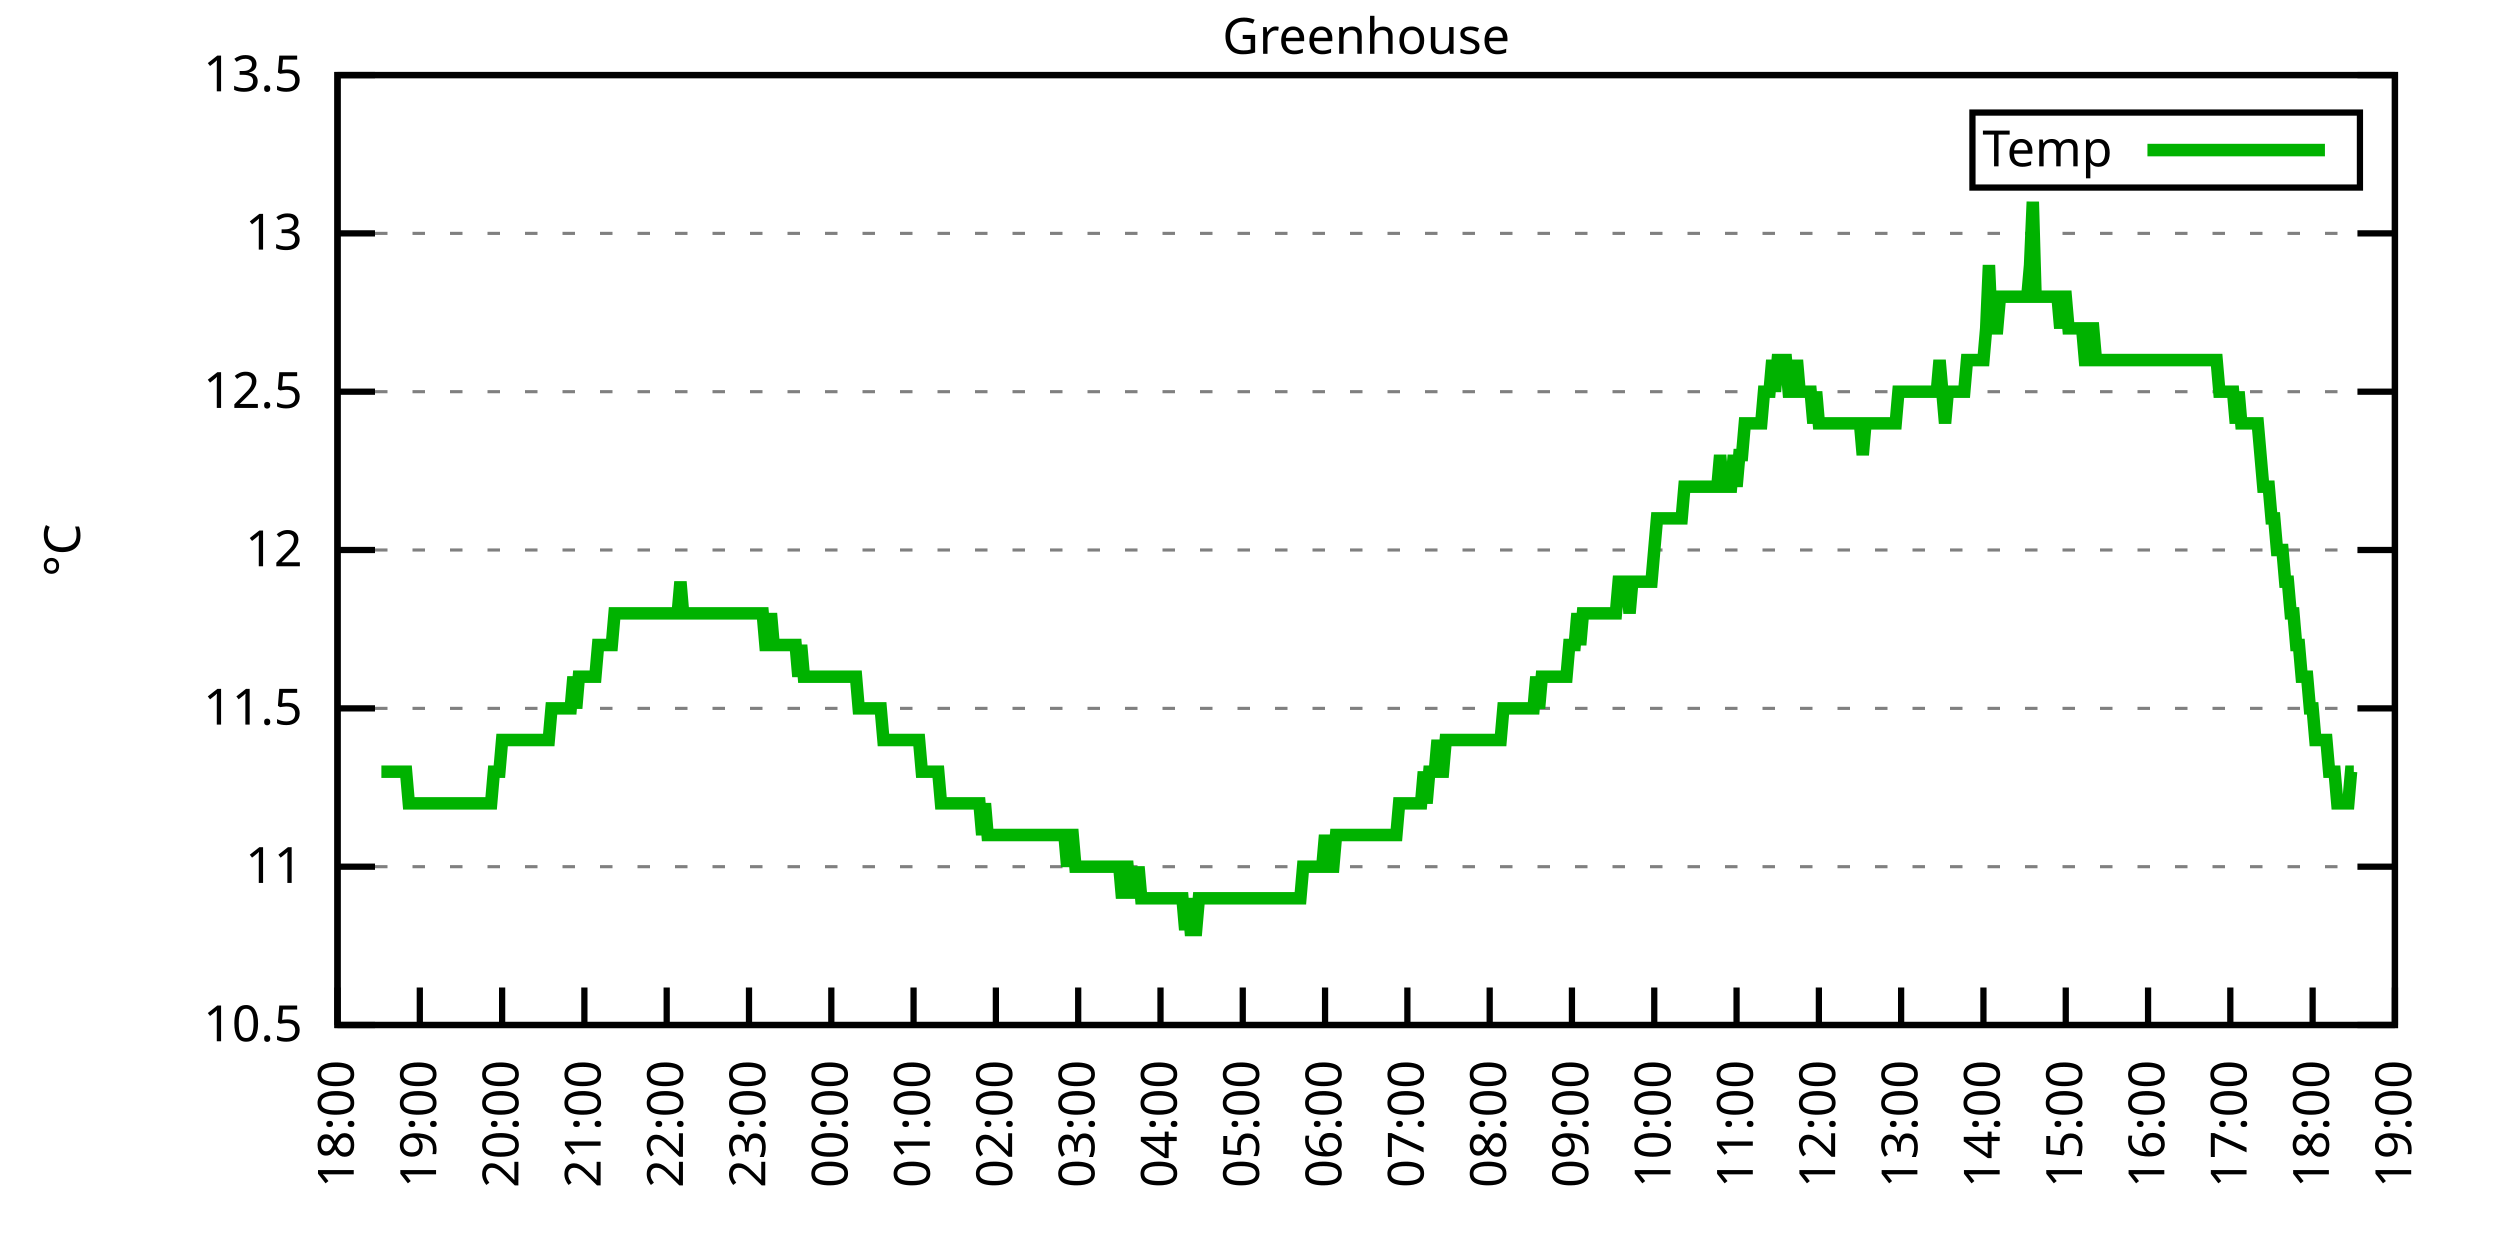
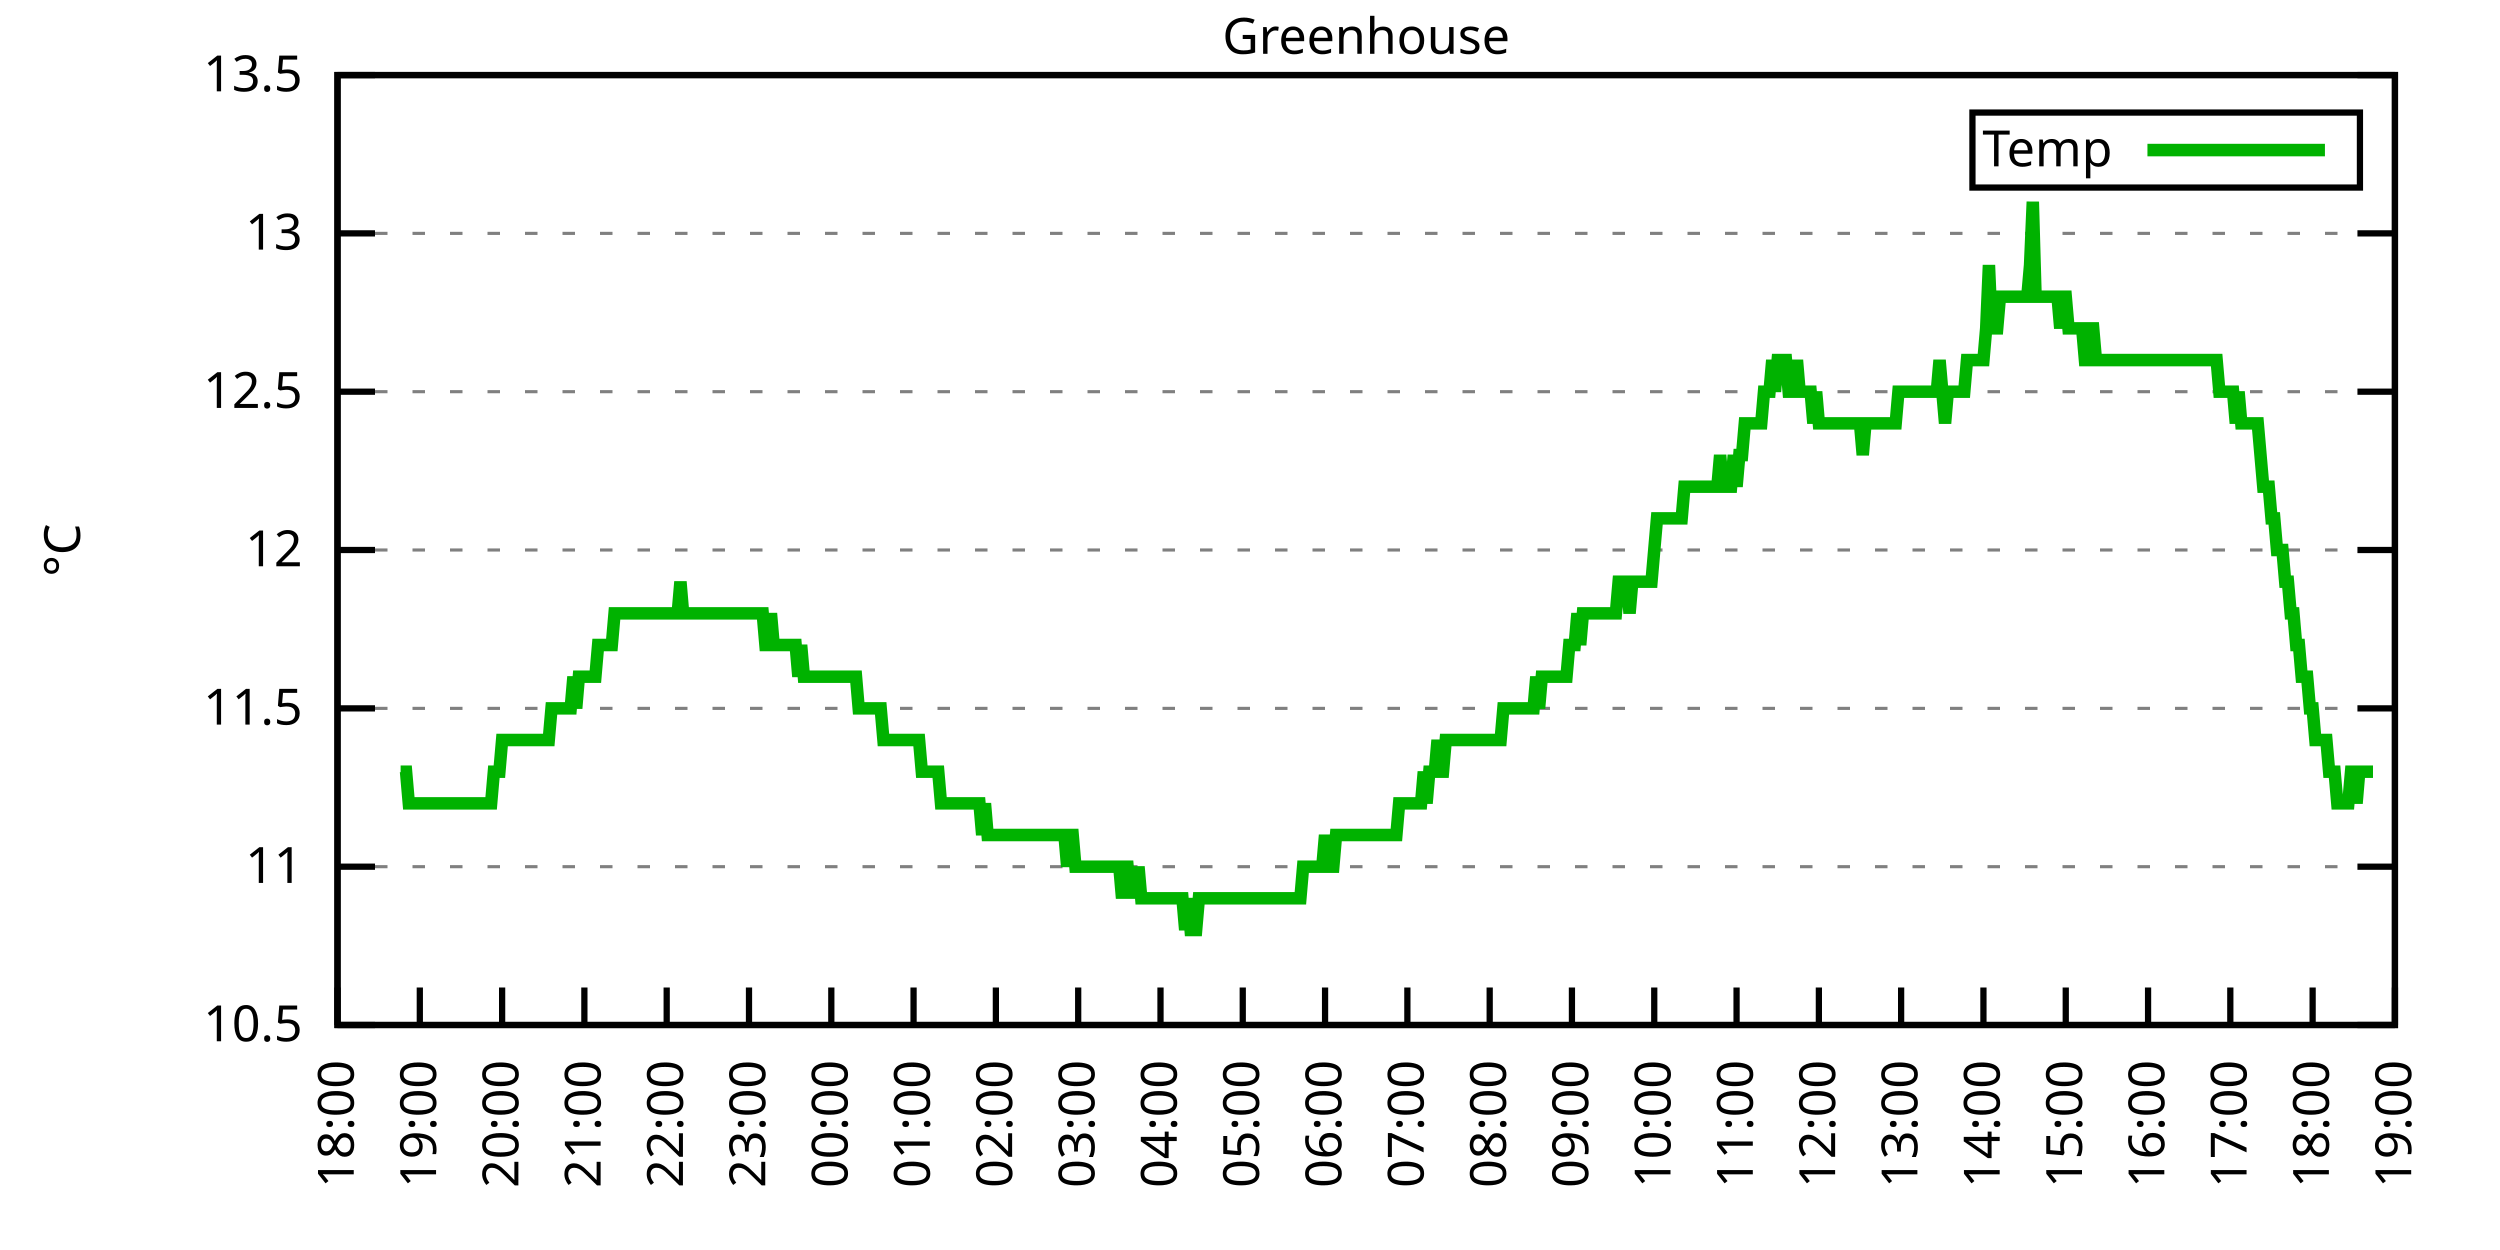
<svg xmlns="http://www.w3.org/2000/svg" xmlns:xlink="http://www.w3.org/1999/xlink" width="400" height="200" viewBox="0 0 400 200">
  <g id="gnuplot_canvas">
    <rect x="0" y="0" width="400" height="200" fill="none" />
    <defs>
      <circle id="gpDot" r="0.5" stroke-width="0.5" stroke="currentColor" />
      <path id="gpPt0" stroke-width="0.333" stroke="currentColor" d="M-1,0 h2 M0,-1 v2" />
      <path id="gpPt1" stroke-width="0.333" stroke="currentColor" d="M-1,-1 L1,1 M1,-1 L-1,1" />
      <path id="gpPt2" stroke-width="0.333" stroke="currentColor" d="M-1,0 L1,0 M0,-1 L0,1 M-1,-1 L1,1 M-1,1 L1,-1" />
      <rect id="gpPt3" stroke-width="0.333" stroke="currentColor" x="-1" y="-1" width="2" height="2" />
      <rect id="gpPt4" stroke-width="0.333" stroke="currentColor" fill="currentColor" x="-1" y="-1" width="2" height="2" />
      <circle id="gpPt5" stroke-width="0.333" stroke="currentColor" cx="0" cy="0" r="1" />
      <use xlink:href="#gpPt5" id="gpPt6" fill="currentColor" stroke="none" />
      <path id="gpPt7" stroke-width="0.333" stroke="currentColor" d="M0,-1.33 L-1.33,0.67 L1.33,0.67 z" />
      <use xlink:href="#gpPt7" id="gpPt8" fill="currentColor" stroke="none" />
      <use xlink:href="#gpPt7" id="gpPt9" stroke="currentColor" transform="rotate(180)" />
      <use xlink:href="#gpPt9" id="gpPt10" fill="currentColor" stroke="none" />
      <use xlink:href="#gpPt3" id="gpPt11" stroke="currentColor" transform="rotate(45)" />
      <use xlink:href="#gpPt11" id="gpPt12" fill="currentColor" stroke="none" />
      <path id="gpPt13" stroke-width="0.333" stroke="currentColor" d="M0,1.330 L1.265,0.411 L0.782,-1.067 L-0.782,-1.076 L-1.265,0.411 z" />
      <use xlink:href="#gpPt13" id="gpPt14" fill="currentColor" stroke="none" />
      <filter id="textbox" filterUnits="objectBoundingBox" x="0" y="0" height="1" width="1">
        <feFlood flood-color="white" flood-opacity="1" result="bgnd" />
        <feComposite in="SourceGraphic" in2="bgnd" operator="atop" />
      </filter>
      <filter id="greybox" filterUnits="objectBoundingBox" x="0" y="0" height="1" width="1">
        <feFlood flood-color="lightgrey" flood-opacity="1" result="grey" />
        <feComposite in="SourceGraphic" in2="grey" operator="atop" />
      </filter>
    </defs>
    <g fill="none" color="white" stroke="currentColor" stroke-width="1.00" stroke-linecap="butt" stroke-linejoin="miter">
</g>
    <g fill="none" color="black" stroke="currentColor" stroke-width="1.00" stroke-linecap="butt" stroke-linejoin="miter">
      <g stroke="none" shape-rendering="crispEdges">
        <polygon fill="rgb(255, 255, 255)" points="54.00,164.00 383.18,164.00 383.18,12.02 54.00,12.02 " />
      </g>
    </g>
    <g fill="none" color="black" stroke="currentColor" stroke-width="1.00" stroke-linecap="butt" stroke-linejoin="miter">
</g>
    <g fill="none" color="black" stroke="black" stroke-width="0.50" stroke-linecap="butt" stroke-linejoin="miter">
</g>
    <g fill="none" color="gray" stroke="currentColor" stroke-width="0.50" stroke-linecap="butt" stroke-linejoin="miter">
      <path stroke="gray" stroke-dasharray="2,4" class="gridline" d="M54.00,164.00 L383.19,164.00  " />
    </g>
    <g fill="none" color="gray" stroke="gray" stroke-width="1.00" stroke-linecap="butt" stroke-linejoin="miter">
</g>
    <g fill="none" color="black" stroke="currentColor" stroke-width="1.00" stroke-linecap="butt" stroke-linejoin="miter">
      <path stroke="black" d="M54.00,164.00 L60.00,164.00 M383.19,164.00 L377.19,164.00  " />
      <g transform="translate(48.40,166.60)" stroke="none" fill="black" font-family="Sans" font-size="8.00" text-anchor="end">
        <text>
          <tspan font-family="Sans"> 10.5</tspan>
        </text>
      </g>
    </g>
    <g fill="none" color="black" stroke="currentColor" stroke-width="1.00" stroke-linecap="butt" stroke-linejoin="miter">
</g>
    <g fill="none" color="black" stroke="black" stroke-width="0.50" stroke-linecap="butt" stroke-linejoin="miter">
</g>
    <g fill="none" color="gray" stroke="currentColor" stroke-width="0.50" stroke-linecap="butt" stroke-linejoin="miter">
      <path stroke="gray" stroke-dasharray="2,4" class="gridline" d="M54.00,138.67 L383.19,138.67  " />
    </g>
    <g fill="none" color="gray" stroke="gray" stroke-width="1.00" stroke-linecap="butt" stroke-linejoin="miter">
</g>
    <g fill="none" color="black" stroke="currentColor" stroke-width="1.00" stroke-linecap="butt" stroke-linejoin="miter">
      <path stroke="black" d="M54.00,138.67 L60.00,138.67 M383.19,138.67 L377.19,138.67  " />
      <g transform="translate(48.40,141.27)" stroke="none" fill="black" font-family="Sans" font-size="8.00" text-anchor="end">
        <text>
          <tspan font-family="Sans"> 11</tspan>
        </text>
      </g>
    </g>
    <g fill="none" color="black" stroke="currentColor" stroke-width="1.00" stroke-linecap="butt" stroke-linejoin="miter">
</g>
    <g fill="none" color="black" stroke="black" stroke-width="0.50" stroke-linecap="butt" stroke-linejoin="miter">
</g>
    <g fill="none" color="gray" stroke="currentColor" stroke-width="0.50" stroke-linecap="butt" stroke-linejoin="miter">
      <path stroke="gray" stroke-dasharray="2,4" class="gridline" d="M54.00,113.34 L383.19,113.34  " />
    </g>
    <g fill="none" color="gray" stroke="gray" stroke-width="1.00" stroke-linecap="butt" stroke-linejoin="miter">
</g>
    <g fill="none" color="black" stroke="currentColor" stroke-width="1.00" stroke-linecap="butt" stroke-linejoin="miter">
      <path stroke="black" d="M54.00,113.34 L60.00,113.34 M383.19,113.34 L377.19,113.34  " />
      <g transform="translate(48.40,115.94)" stroke="none" fill="black" font-family="Sans" font-size="8.00" text-anchor="end">
        <text>
          <tspan font-family="Sans"> 11.5</tspan>
        </text>
      </g>
    </g>
    <g fill="none" color="black" stroke="currentColor" stroke-width="1.00" stroke-linecap="butt" stroke-linejoin="miter">
</g>
    <g fill="none" color="black" stroke="black" stroke-width="0.50" stroke-linecap="butt" stroke-linejoin="miter">
</g>
    <g fill="none" color="gray" stroke="currentColor" stroke-width="0.50" stroke-linecap="butt" stroke-linejoin="miter">
      <path stroke="gray" stroke-dasharray="2,4" class="gridline" d="M54.00,88.00 L383.19,88.00  " />
    </g>
    <g fill="none" color="gray" stroke="gray" stroke-width="1.00" stroke-linecap="butt" stroke-linejoin="miter">
</g>
    <g fill="none" color="black" stroke="currentColor" stroke-width="1.00" stroke-linecap="butt" stroke-linejoin="miter">
      <path stroke="black" d="M54.00,88.00 L60.00,88.00 M383.19,88.00 L377.19,88.00  " />
      <g transform="translate(48.40,90.60)" stroke="none" fill="black" font-family="Sans" font-size="8.00" text-anchor="end">
        <text>
          <tspan font-family="Sans"> 12</tspan>
        </text>
      </g>
    </g>
    <g fill="none" color="black" stroke="currentColor" stroke-width="1.00" stroke-linecap="butt" stroke-linejoin="miter">
</g>
    <g fill="none" color="black" stroke="black" stroke-width="0.50" stroke-linecap="butt" stroke-linejoin="miter">
</g>
    <g fill="none" color="gray" stroke="currentColor" stroke-width="0.50" stroke-linecap="butt" stroke-linejoin="miter">
      <path stroke="gray" stroke-dasharray="2,4" class="gridline" d="M54.00,62.67 L383.19,62.67  " />
    </g>
    <g fill="none" color="gray" stroke="gray" stroke-width="1.00" stroke-linecap="butt" stroke-linejoin="miter">
</g>
    <g fill="none" color="black" stroke="currentColor" stroke-width="1.00" stroke-linecap="butt" stroke-linejoin="miter">
      <path stroke="black" d="M54.00,62.67 L60.00,62.67 M383.19,62.67 L377.19,62.67  " />
      <g transform="translate(48.40,65.27)" stroke="none" fill="black" font-family="Sans" font-size="8.00" text-anchor="end">
        <text>
          <tspan font-family="Sans"> 12.5</tspan>
        </text>
      </g>
    </g>
    <g fill="none" color="black" stroke="currentColor" stroke-width="1.00" stroke-linecap="butt" stroke-linejoin="miter">
</g>
    <g fill="none" color="black" stroke="black" stroke-width="0.50" stroke-linecap="butt" stroke-linejoin="miter">
</g>
    <g fill="none" color="gray" stroke="currentColor" stroke-width="0.50" stroke-linecap="butt" stroke-linejoin="miter">
      <path stroke="gray" stroke-dasharray="2,4" class="gridline" d="M54.00,37.34 L383.19,37.34  " />
    </g>
    <g fill="none" color="gray" stroke="gray" stroke-width="1.00" stroke-linecap="butt" stroke-linejoin="miter">
</g>
    <g fill="none" color="black" stroke="currentColor" stroke-width="1.00" stroke-linecap="butt" stroke-linejoin="miter">
      <path stroke="black" d="M54.00,37.34 L60.00,37.34 M383.19,37.34 L377.19,37.34  " />
      <g transform="translate(48.40,39.94)" stroke="none" fill="black" font-family="Sans" font-size="8.00" text-anchor="end">
        <text>
          <tspan font-family="Sans"> 13</tspan>
        </text>
      </g>
    </g>
    <g fill="none" color="black" stroke="currentColor" stroke-width="1.00" stroke-linecap="butt" stroke-linejoin="miter">
</g>
    <g fill="none" color="black" stroke="black" stroke-width="0.50" stroke-linecap="butt" stroke-linejoin="miter">
</g>
    <g fill="none" color="gray" stroke="currentColor" stroke-width="0.50" stroke-linecap="butt" stroke-linejoin="miter">
      <path stroke="gray" stroke-dasharray="2,4" class="gridline" d="M54.00,12.01 L383.19,12.01  " />
    </g>
    <g fill="none" color="gray" stroke="gray" stroke-width="1.00" stroke-linecap="butt" stroke-linejoin="miter">
</g>
    <g fill="none" color="black" stroke="currentColor" stroke-width="1.00" stroke-linecap="butt" stroke-linejoin="miter">
      <path stroke="black" d="M54.00,12.01 L60.00,12.01 M383.19,12.01 L377.19,12.01  " />
      <g transform="translate(48.40,14.61)" stroke="none" fill="black" font-family="Sans" font-size="8.00" text-anchor="end">
        <text>
          <tspan font-family="Sans"> 13.5</tspan>
        </text>
      </g>
    </g>
    <g fill="none" color="black" stroke="currentColor" stroke-width="1.00" stroke-linecap="butt" stroke-linejoin="miter">
      <path stroke="black" d="M54.00,164.00 L54.00,158.00  " />
      <g transform="translate(56.60,169.60) rotate(270.00)" stroke="none" fill="black" font-family="Sans" font-size="8.00" text-anchor="end">
        <text>
          <tspan font-family="Sans">18:00</tspan>
        </text>
      </g>
    </g>
    <g fill="none" color="black" stroke="currentColor" stroke-width="1.00" stroke-linecap="butt" stroke-linejoin="miter">
      <path stroke="black" d="M67.17,164.00 L67.17,158.00  " />
      <g transform="translate(69.77,169.60) rotate(270.00)" stroke="none" fill="black" font-family="Sans" font-size="8.00" text-anchor="end">
        <text>
          <tspan font-family="Sans">19:00</tspan>
        </text>
      </g>
    </g>
    <g fill="none" color="black" stroke="currentColor" stroke-width="1.00" stroke-linecap="butt" stroke-linejoin="miter">
      <path stroke="black" d="M80.34,164.00 L80.34,158.00  " />
      <g transform="translate(82.94,169.60) rotate(270.00)" stroke="none" fill="black" font-family="Sans" font-size="8.00" text-anchor="end">
        <text>
          <tspan font-family="Sans">20:00</tspan>
        </text>
      </g>
    </g>
    <g fill="none" color="black" stroke="currentColor" stroke-width="1.00" stroke-linecap="butt" stroke-linejoin="miter">
      <path stroke="black" d="M93.50,164.00 L93.50,158.00  " />
      <g transform="translate(96.10,169.60) rotate(270.00)" stroke="none" fill="black" font-family="Sans" font-size="8.00" text-anchor="end">
        <text>
          <tspan font-family="Sans">21:00</tspan>
        </text>
      </g>
    </g>
    <g fill="none" color="black" stroke="currentColor" stroke-width="1.00" stroke-linecap="butt" stroke-linejoin="miter">
      <path stroke="black" d="M106.67,164.00 L106.67,158.00  " />
      <g transform="translate(109.27,169.60) rotate(270.00)" stroke="none" fill="black" font-family="Sans" font-size="8.00" text-anchor="end">
        <text>
          <tspan font-family="Sans">22:00</tspan>
        </text>
      </g>
    </g>
    <g fill="none" color="black" stroke="currentColor" stroke-width="1.00" stroke-linecap="butt" stroke-linejoin="miter">
      <path stroke="black" d="M119.84,164.00 L119.84,158.00  " />
      <g transform="translate(122.44,169.60) rotate(270.00)" stroke="none" fill="black" font-family="Sans" font-size="8.00" text-anchor="end">
        <text>
          <tspan font-family="Sans">23:00</tspan>
        </text>
      </g>
    </g>
    <g fill="none" color="black" stroke="currentColor" stroke-width="1.00" stroke-linecap="butt" stroke-linejoin="miter">
      <path stroke="black" d="M133.01,164.00 L133.01,158.00  " />
      <g transform="translate(135.61,169.60) rotate(270.00)" stroke="none" fill="black" font-family="Sans" font-size="8.00" text-anchor="end">
        <text>
          <tspan font-family="Sans">00:00</tspan>
        </text>
      </g>
    </g>
    <g fill="none" color="black" stroke="currentColor" stroke-width="1.00" stroke-linecap="butt" stroke-linejoin="miter">
      <path stroke="black" d="M146.17,164.00 L146.17,158.00  " />
      <g transform="translate(148.77,169.60) rotate(270.00)" stroke="none" fill="black" font-family="Sans" font-size="8.00" text-anchor="end">
        <text>
          <tspan font-family="Sans">01:00</tspan>
        </text>
      </g>
    </g>
    <g fill="none" color="black" stroke="currentColor" stroke-width="1.00" stroke-linecap="butt" stroke-linejoin="miter">
      <path stroke="black" d="M159.34,164.00 L159.34,158.00  " />
      <g transform="translate(161.94,169.60) rotate(270.00)" stroke="none" fill="black" font-family="Sans" font-size="8.00" text-anchor="end">
        <text>
          <tspan font-family="Sans">02:00</tspan>
        </text>
      </g>
    </g>
    <g fill="none" color="black" stroke="currentColor" stroke-width="1.00" stroke-linecap="butt" stroke-linejoin="miter">
      <path stroke="black" d="M172.51,164.00 L172.51,158.00  " />
      <g transform="translate(175.11,169.60) rotate(270.00)" stroke="none" fill="black" font-family="Sans" font-size="8.00" text-anchor="end">
        <text>
          <tspan font-family="Sans">03:00</tspan>
        </text>
      </g>
    </g>
    <g fill="none" color="black" stroke="currentColor" stroke-width="1.00" stroke-linecap="butt" stroke-linejoin="miter">
      <path stroke="black" d="M185.68,164.00 L185.68,158.00  " />
      <g transform="translate(188.28,169.60) rotate(270.00)" stroke="none" fill="black" font-family="Sans" font-size="8.00" text-anchor="end">
        <text>
          <tspan font-family="Sans">04:00</tspan>
        </text>
      </g>
    </g>
    <g fill="none" color="black" stroke="currentColor" stroke-width="1.00" stroke-linecap="butt" stroke-linejoin="miter">
      <path stroke="black" d="M198.84,164.00 L198.84,158.00  " />
      <g transform="translate(201.44,169.60) rotate(270.00)" stroke="none" fill="black" font-family="Sans" font-size="8.00" text-anchor="end">
        <text>
          <tspan font-family="Sans">05:00</tspan>
        </text>
      </g>
    </g>
    <g fill="none" color="black" stroke="currentColor" stroke-width="1.00" stroke-linecap="butt" stroke-linejoin="miter">
      <path stroke="black" d="M212.01,164.00 L212.01,158.00  " />
      <g transform="translate(214.61,169.60) rotate(270.00)" stroke="none" fill="black" font-family="Sans" font-size="8.00" text-anchor="end">
        <text>
          <tspan font-family="Sans">06:00</tspan>
        </text>
      </g>
    </g>
    <g fill="none" color="black" stroke="currentColor" stroke-width="1.00" stroke-linecap="butt" stroke-linejoin="miter">
      <path stroke="black" d="M225.18,164.00 L225.18,158.00  " />
      <g transform="translate(227.78,169.60) rotate(270.00)" stroke="none" fill="black" font-family="Sans" font-size="8.00" text-anchor="end">
        <text>
          <tspan font-family="Sans">07:00</tspan>
        </text>
      </g>
    </g>
    <g fill="none" color="black" stroke="currentColor" stroke-width="1.00" stroke-linecap="butt" stroke-linejoin="miter">
      <path stroke="black" d="M238.35,164.00 L238.35,158.00  " />
      <g transform="translate(240.95,169.60) rotate(270.00)" stroke="none" fill="black" font-family="Sans" font-size="8.00" text-anchor="end">
        <text>
          <tspan font-family="Sans">08:00</tspan>
        </text>
      </g>
    </g>
    <g fill="none" color="black" stroke="currentColor" stroke-width="1.00" stroke-linecap="butt" stroke-linejoin="miter">
      <path stroke="black" d="M251.51,164.00 L251.51,158.00  " />
      <g transform="translate(254.11,169.60) rotate(270.00)" stroke="none" fill="black" font-family="Sans" font-size="8.00" text-anchor="end">
        <text>
          <tspan font-family="Sans">09:00</tspan>
        </text>
      </g>
    </g>
    <g fill="none" color="black" stroke="currentColor" stroke-width="1.00" stroke-linecap="butt" stroke-linejoin="miter">
      <path stroke="black" d="M264.68,164.00 L264.68,158.00  " />
      <g transform="translate(267.28,169.60) rotate(270.00)" stroke="none" fill="black" font-family="Sans" font-size="8.00" text-anchor="end">
        <text>
          <tspan font-family="Sans">10:00</tspan>
        </text>
      </g>
    </g>
    <g fill="none" color="black" stroke="currentColor" stroke-width="1.00" stroke-linecap="butt" stroke-linejoin="miter">
      <path stroke="black" d="M277.85,164.00 L277.85,158.00  " />
      <g transform="translate(280.45,169.60) rotate(270.00)" stroke="none" fill="black" font-family="Sans" font-size="8.00" text-anchor="end">
        <text>
          <tspan font-family="Sans">11:00</tspan>
        </text>
      </g>
    </g>
    <g fill="none" color="black" stroke="currentColor" stroke-width="1.00" stroke-linecap="butt" stroke-linejoin="miter">
      <path stroke="black" d="M291.02,164.00 L291.02,158.00  " />
      <g transform="translate(293.62,169.60) rotate(270.00)" stroke="none" fill="black" font-family="Sans" font-size="8.00" text-anchor="end">
        <text>
          <tspan font-family="Sans">12:00</tspan>
        </text>
      </g>
    </g>
    <g fill="none" color="black" stroke="currentColor" stroke-width="1.00" stroke-linecap="butt" stroke-linejoin="miter">
      <path stroke="black" d="M304.18,164.00 L304.18,158.00  " />
      <g transform="translate(306.78,169.60) rotate(270.00)" stroke="none" fill="black" font-family="Sans" font-size="8.00" text-anchor="end">
        <text>
          <tspan font-family="Sans">13:00</tspan>
        </text>
      </g>
    </g>
    <g fill="none" color="black" stroke="currentColor" stroke-width="1.00" stroke-linecap="butt" stroke-linejoin="miter">
      <path stroke="black" d="M317.35,164.00 L317.35,158.00  " />
      <g transform="translate(319.95,169.60) rotate(270.00)" stroke="none" fill="black" font-family="Sans" font-size="8.00" text-anchor="end">
        <text>
          <tspan font-family="Sans">14:00</tspan>
        </text>
      </g>
    </g>
    <g fill="none" color="black" stroke="currentColor" stroke-width="1.00" stroke-linecap="butt" stroke-linejoin="miter">
      <path stroke="black" d="M330.52,164.00 L330.52,158.00  " />
      <g transform="translate(333.12,169.60) rotate(270.00)" stroke="none" fill="black" font-family="Sans" font-size="8.00" text-anchor="end">
        <text>
          <tspan font-family="Sans">15:00</tspan>
        </text>
      </g>
    </g>
    <g fill="none" color="black" stroke="currentColor" stroke-width="1.00" stroke-linecap="butt" stroke-linejoin="miter">
      <path stroke="black" d="M343.69,164.00 L343.69,158.00  " />
      <g transform="translate(346.29,169.60) rotate(270.00)" stroke="none" fill="black" font-family="Sans" font-size="8.00" text-anchor="end">
        <text>
          <tspan font-family="Sans">16:00</tspan>
        </text>
      </g>
    </g>
    <g fill="none" color="black" stroke="currentColor" stroke-width="1.00" stroke-linecap="butt" stroke-linejoin="miter">
      <path stroke="black" d="M356.85,164.00 L356.85,158.00  " />
      <g transform="translate(359.45,169.60) rotate(270.00)" stroke="none" fill="black" font-family="Sans" font-size="8.00" text-anchor="end">
        <text>
          <tspan font-family="Sans">17:00</tspan>
        </text>
      </g>
    </g>
    <g fill="none" color="black" stroke="currentColor" stroke-width="1.00" stroke-linecap="butt" stroke-linejoin="miter">
      <path stroke="black" d="M370.02,164.00 L370.02,158.00  " />
      <g transform="translate(372.62,169.60) rotate(270.00)" stroke="none" fill="black" font-family="Sans" font-size="8.00" text-anchor="end">
        <text>
          <tspan font-family="Sans">18:00</tspan>
        </text>
      </g>
    </g>
    <g fill="none" color="black" stroke="currentColor" stroke-width="1.00" stroke-linecap="butt" stroke-linejoin="miter">
      <path stroke="black" d="M383.19,164.00 L383.19,158.00  " />
      <g transform="translate(385.79,169.60) rotate(270.00)" stroke="none" fill="black" font-family="Sans" font-size="8.00" text-anchor="end">
        <text>
          <tspan font-family="Sans">19:00</tspan>
        </text>
      </g>
    </g>
    <g fill="none" color="black" stroke="currentColor" stroke-width="1.00" stroke-linecap="butt" stroke-linejoin="miter">
</g>
    <g fill="none" color="black" stroke="currentColor" stroke-width="1.00" stroke-linecap="butt" stroke-linejoin="miter">
      <path stroke="black" d="M54.00,12.01 L54.00,164.00 L383.19,164.00 L383.19,12.01 L54.00,12.01 Z  " />
    </g>
    <g fill="none" color="black" stroke="currentColor" stroke-width="1.00" stroke-linecap="butt" stroke-linejoin="miter">
</g>
    <g fill="none" color="black" stroke="currentColor" stroke-width="1.00" stroke-linecap="butt" stroke-linejoin="miter">
      <path stroke="black" d="M315.59,30.01 L315.59,18.01 L377.59,18.01 L377.59,30.01 L315.59,30.01 Z  " />
    </g>
    <g id="Greenhouse_plot_1">
      <g fill="none" color="white" stroke="black" stroke-width="2.00" stroke-linecap="butt" stroke-linejoin="miter">
</g>
      <g fill="none" color="black" stroke="currentColor" stroke-width="2.00" stroke-linecap="butt" stroke-linejoin="miter">
        <g transform="translate(337.99,26.61)" stroke="none" fill="black" font-family="Sans" font-size="8.00" text-anchor="end">
          <text>
            <tspan font-family="Sans">Temp</tspan>
          </text>
        </g>
      </g>
      <g fill="none" color="black" stroke="currentColor" stroke-width="2.00" stroke-linecap="butt" stroke-linejoin="miter">
-         <path stroke="rgb(  0, 178,   0)" d="M343.59,24.01 L371.99,24.01 M61.02,123.47 L61.46,123.47 L61.90,123.47 L62.34,123.47 L62.78,123.47 L63.22,123.47   L63.66,123.47 L64.10,123.47 L64.53,123.47 L64.97,123.47 L65.41,128.54 L65.85,128.54 L66.29,128.54 L66.73,128.54   L67.17,128.54 L67.61,128.54 L68.05,128.54 L68.48,128.54 L68.92,128.54 L69.36,128.54 L69.80,128.54 L70.24,128.54   L70.68,128.54 L71.12,128.54 L71.56,128.54 L72.00,128.54 L72.43,128.54 L72.87,128.54 L73.31,128.54 L73.75,128.54   L74.19,128.54 L74.63,128.54 L75.07,128.54 L75.51,128.54 L75.95,128.54 L76.38,128.54 L76.82,128.54 L77.26,128.54   L77.70,128.54 L78.14,128.54 L78.58,128.54 L79.02,123.47 L79.46,123.47 L79.90,123.47 L80.34,118.40 L80.77,118.40   L81.21,118.40 L81.65,118.40 L82.09,118.40 L82.53,118.40 L82.97,118.40 L83.41,118.40 L83.85,118.40 L84.29,118.40   L84.72,118.40 L85.16,118.40 L85.60,118.40 L86.04,118.40 L86.48,118.40 L86.92,118.40 L87.36,118.40 L87.80,118.40   L88.24,113.34 L88.67,113.34 L89.11,113.34 L89.55,113.34 L89.99,113.34 L90.43,113.34 L90.87,113.34 L91.31,113.34   L91.75,108.27 L92.19,113.34 L92.62,108.27 L93.06,108.27 L93.50,108.27 L93.94,108.27 L94.38,108.27 L94.82,108.27   L95.26,108.27 L95.70,103.20 L96.14,103.20 L96.58,103.20 L97.01,103.20 L97.45,103.20 L97.89,103.20 L98.33,98.14   L98.77,98.14 L99.21,98.14 L99.65,98.14 L100.09,98.14 L100.53,98.14 L100.96,98.14 L101.40,98.14 L101.84,98.14   L102.28,98.14 L102.72,98.14 L103.16,98.14 L103.60,98.14 L104.04,98.14 L104.48,98.14 L104.91,98.14 L105.35,98.14   L105.79,98.14 L106.23,98.14 L106.67,98.14 L107.11,98.14 L107.55,98.14 L107.99,98.14 L108.43,98.14 L108.87,93.07   L109.30,98.14 L109.74,98.14 L110.18,98.14 L110.62,98.14 L111.06,98.14 L111.50,98.14 L111.94,98.14 L112.38,98.14   L112.82,98.14 L113.25,98.14 L113.69,98.14 L114.13,98.14 L114.57,98.14 L115.01,98.14 L115.45,98.14 L115.89,98.14   L116.33,98.14 L116.77,98.14 L117.20,98.14 L117.64,98.14 L118.08,98.14 L118.52,98.14 L118.96,98.14 L119.40,98.14   L119.84,98.14 L120.28,98.14 L120.72,98.14 L121.15,98.14 L121.59,98.14 L122.03,98.14 L122.47,103.20 L122.91,103.20   L123.35,98.14 L123.79,103.20 L124.23,103.20 L124.67,103.20 L125.11,103.20 L125.54,103.20 L125.98,103.20 L126.42,103.20   L126.86,103.20 L127.30,103.20 L127.74,108.27 L128.18,103.20 L128.62,108.27 L129.06,108.27 L129.49,108.27 L129.93,108.27   L130.37,108.27 L130.81,108.27 L131.25,108.27 L131.69,108.27 L132.13,108.27 L132.57,108.27 L133.01,108.27 L133.44,108.27   L133.88,108.27 L134.32,108.27 L134.76,108.27 L135.20,108.27 L135.64,108.27 L136.08,108.27 L136.52,108.27 L136.96,108.27   L137.39,113.34 L137.83,113.34 L138.27,113.34 L138.71,113.34 L139.15,113.34 L139.59,113.34 L140.03,113.34 L140.47,113.34   L140.91,113.34 L141.35,118.40 L141.78,118.40 L142.22,118.40 L142.66,118.40 L143.10,118.40 L143.54,118.40 L143.98,118.40   L144.42,118.40 L144.86,118.40 L145.30,118.40 L145.73,118.40 L146.17,118.40 L146.61,118.40 L147.05,118.40 L147.49,123.47   L147.93,123.47 L148.37,123.47 L148.81,123.47 L149.25,123.47 L149.68,123.47 L150.12,123.47 L150.56,128.54 L151.00,128.54   L151.44,128.54 L151.88,128.54 L152.32,128.54 L152.76,128.54 L153.20,128.54 L153.63,128.54 L154.07,128.54 L154.51,128.54   L154.95,128.54 L155.39,128.54 L155.83,128.54 L156.27,128.54 L156.71,128.54 L157.15,133.60 L157.59,128.54 L158.02,133.60   L158.46,133.60 L158.90,133.60 L159.34,133.60 L159.78,133.60 L160.22,133.60 L160.66,133.60 L161.10,133.60 L161.54,133.60   L161.97,133.60 L162.41,133.60 L162.85,133.60 L163.29,133.60 L163.73,133.60 L164.17,133.60 L164.61,133.60 L165.05,133.60   L165.49,133.60 L165.92,133.60 L166.36,133.60 L166.80,133.60 L167.24,133.60 L167.68,133.60 L168.12,133.60 L168.56,133.60   L169.00,133.60 L169.44,133.60 L169.87,133.60 L170.31,133.60 L170.75,138.67 L171.19,133.60 L171.63,133.60 L172.07,138.67   L172.51,138.67 L172.95,138.67 L173.39,138.67 L173.83,138.67 L174.26,138.67 L174.70,138.67 L175.14,138.67 L175.58,138.67   L176.02,138.67 L176.46,138.67 L176.90,138.67 L177.34,138.67 L177.78,138.67 L178.21,138.67 L178.65,138.67 L179.09,138.67   L179.53,143.73 L179.97,138.67 L180.41,138.67 L180.85,143.73 L181.29,138.67 L181.73,143.73 L182.16,138.67 L182.60,143.73   L183.04,143.73 L183.48,143.73 L183.92,143.73 L184.36,143.73 L184.80,143.73 L185.24,143.73 L185.68,143.73 L186.11,143.73   L186.55,143.73 L186.99,143.73 L187.43,143.73 L187.87,143.73 L188.31,143.73 L188.75,143.73 L189.19,143.73 L189.63,148.80   L190.07,143.73 L190.50,148.80 L190.94,148.80 L191.38,148.80 L191.82,143.73 L192.26,143.73 L192.70,143.73 L193.14,143.73   L193.58,143.73 L194.02,143.73 L194.45,143.73 L194.89,143.73 L195.33,143.73 L195.77,143.73 L196.21,143.73 L196.65,143.73   L197.09,143.73 L197.53,143.73 L197.97,143.73 L198.40,143.73 L198.84,143.73 L199.28,143.73 L199.72,143.73 L200.16,143.73   L200.60,143.73 L201.04,143.73 L201.48,143.73 L201.92,143.73 L202.35,143.73 L202.79,143.73 L203.23,143.73 L203.67,143.73   L204.11,143.73 L204.55,143.73 L204.99,143.73 L205.43,143.73 L205.87,143.73 L206.31,143.73 L206.74,143.73 L207.18,143.73   L207.62,143.73 L208.06,143.73 L208.50,138.67 L208.94,138.67 L209.38,138.67 L209.82,138.67 L210.26,138.67 L210.69,138.67   L211.13,138.67 L211.57,138.67 L212.01,133.60 L212.45,138.67 L212.89,138.67 L213.33,138.67 L213.77,133.60 L214.21,133.60   L214.64,133.60 L215.08,133.60 L215.52,133.60 L215.96,133.60 L216.40,133.60 L216.84,133.60 L217.28,133.60 L217.72,133.60   L218.16,133.60 L218.60,133.60 L219.03,133.60 L219.47,133.60 L219.91,133.60 L220.35,133.60 L220.79,133.60 L221.23,133.60   L221.67,133.60 L222.11,133.60 L222.55,133.60 L222.98,133.60 L223.42,133.60 L223.86,128.54 L224.30,128.54 L224.74,128.54   L225.18,128.54 L225.62,128.54 L226.06,128.54 L226.50,128.54 L226.93,128.54 L227.37,128.54 L227.81,123.47 L228.25,128.54   L228.69,123.47 L229.13,123.47 L229.57,123.47 L230.01,118.40 L230.45,123.47 L230.88,123.47 L231.32,118.40 L231.76,118.40   L232.20,118.40 L232.64,118.40 L233.08,118.40 L233.52,118.40 L233.96,118.40 L234.40,118.40 L234.84,118.40 L235.27,118.40   L235.71,118.40 L236.15,118.40 L236.59,118.40 L237.03,118.40 L237.47,118.40 L237.91,118.40 L238.35,118.40 L238.79,118.40   L239.22,118.40 L239.66,118.40 L240.10,118.40 L240.54,113.34 L240.98,113.34 L241.42,113.34 L241.86,113.34 L242.30,113.34   L242.74,113.34 L243.17,113.34 L243.61,113.34 L244.05,113.34 L244.49,113.34 L244.93,113.34 L245.37,113.34 L245.81,108.27   L246.25,113.34 L246.69,108.27 L247.12,108.27 L247.56,108.27 L248.00,108.27 L248.44,108.27 L248.88,108.27 L249.32,108.27   L249.76,108.27 L250.20,108.27 L250.64,108.27 L251.08,103.20 L251.51,103.20 L251.95,103.20 L252.39,98.14 L252.83,103.20   L253.27,98.14 L253.71,98.14 L254.15,98.14 L254.59,98.14 L255.03,98.14 L255.46,98.14 L255.90,98.14 L256.34,98.14   L256.78,98.14 L257.22,98.14 L257.66,98.14 L258.10,98.14 L258.54,98.14 L258.98,93.07 L259.41,93.07 L259.85,93.07   L260.29,93.07 L260.73,98.14 L261.17,93.07 L261.61,93.07 L262.05,93.07 L262.49,93.07 L262.93,93.07 L263.36,93.07   L263.80,93.07 L264.24,93.07 L264.68,88.00 L265.12,82.94 L265.56,82.94 L266.00,82.94 L266.44,82.94 L266.88,82.94   L267.32,82.94 L267.75,82.94 L268.19,82.94 L268.63,82.94 L269.07,82.94 L269.51,77.87 L269.95,77.87 L270.39,77.87   L270.83,77.87 L271.27,77.87 L271.70,77.87 L272.14,77.87 L272.58,77.87 L273.02,77.87 L273.46,77.87 L273.90,77.87   L274.34,77.87 L274.78,77.87 L275.22,72.81 L275.65,77.87 L276.09,77.87 L276.53,77.87 L276.97,77.87 L277.41,72.81   L277.85,77.87 L278.29,72.81 L278.73,72.81 L279.17,67.74 L279.60,67.74 L280.04,67.74 L280.48,67.74 L280.92,67.74   L281.36,67.74 L281.80,67.74 L282.24,62.67 L282.68,62.67 L283.12,62.67 L283.56,57.61 L283.99,62.67 L284.43,57.61   L284.87,57.61 L285.31,57.61 L285.75,57.61 L286.19,62.67 L286.63,62.67 L287.07,62.67 L287.51,57.61 L287.94,62.67   L288.38,62.67 L288.82,62.67 L289.26,62.67 L289.70,62.67 L290.14,67.74 L290.58,62.67 L291.02,67.74 L291.46,67.74   L291.89,67.74 L292.33,67.74 L292.77,67.74 L293.21,67.74 L293.65,67.74 L294.09,67.74 L294.53,67.74 L294.97,67.74   L295.41,67.74 L295.84,67.74 L296.28,67.74 L296.72,67.74 L297.16,67.74 L297.60,67.74 L298.04,72.81 L298.48,67.74   L298.92,67.74 L299.36,67.74 L299.80,67.74 L300.23,67.74 L300.67,67.74 L301.11,67.74 L301.55,67.74 L301.99,67.74   L302.43,67.74 L302.87,67.74 L303.31,67.74 L303.75,62.67 L304.18,62.67 L304.62,62.67 L305.06,62.67 L305.50,62.67   L305.94,62.67 L306.38,62.67 L306.82,62.67 L307.26,62.67 L307.70,62.67 L308.13,62.67 L308.57,62.67 L309.01,62.67   L309.45,62.67 L309.89,62.67 L310.33,57.61 L310.77,62.67 L311.21,67.74 L311.65,62.67 L312.08,62.67 L312.52,62.67   L312.96,62.67 L313.40,62.67 L313.84,62.67 L314.28,62.67 L314.72,57.61 L315.16,57.61 L315.60,57.61 L316.04,57.61   L316.47,57.61 L316.91,57.61 L317.35,57.61 L317.79,52.54 L318.23,42.41 L318.67,52.54 L319.11,52.54 L319.55,52.54   L319.99,47.47 L320.42,47.47 L320.86,47.47 L321.30,47.47 L321.74,47.47 L322.18,47.47 L322.62,47.47 L323.06,47.47   L323.50,47.47 L323.94,47.47 L324.37,47.47 L324.81,42.41 L325.25,32.28 L325.69,47.47 L326.13,47.47 L326.57,47.47   L327.01,47.47 L327.45,47.47 L327.89,47.47 L328.33,47.47 L328.76,47.47 L329.20,47.47 L329.64,52.54 L330.08,47.47   L330.52,47.47 L330.96,52.54 L331.40,52.54 L331.84,52.54 L332.28,52.54 L332.71,52.54 L333.15,52.54 L333.59,57.61   L334.03,57.61 L334.47,52.54 L334.91,52.54 L335.35,57.61 L335.79,57.61 L336.23,57.61 L336.66,57.61 L337.10,57.61   L337.54,57.61 L337.98,57.61 L338.42,57.61 L338.86,57.61 L339.30,57.61 L339.74,57.61 L340.18,57.61 L340.61,57.61   L341.05,57.61 L341.49,57.61 L341.93,57.61 L342.37,57.61 L342.81,57.61 L343.25,57.61 L343.69,57.61 L344.13,57.61   L344.57,57.61 L345.00,57.61 L345.44,57.61 L345.88,57.61 L346.32,57.61 L346.76,57.61 L347.20,57.61 L347.64,57.61   L348.08,57.61 L348.52,57.61 L348.95,57.61 L349.39,57.61 L349.83,57.61 L350.27,57.61 L350.71,57.61 L351.15,57.61   L351.59,57.61 L352.03,57.61 L352.47,57.61 L352.90,57.61 L353.34,57.61 L353.78,57.61 L354.22,57.61 L354.66,57.61   L355.10,62.67 L355.54,62.67 L355.98,62.67 L356.42,62.67 L356.85,62.67 L357.29,62.67 L357.73,67.74 L358.17,62.67   L358.61,67.74 L359.05,67.74 L359.49,67.74 L359.93,67.74 L360.37,67.74 L360.81,67.74 L361.24,67.74 L361.68,72.81   L362.12,77.87 L362.56,77.87 L363.00,77.87 L363.44,82.94 L363.88,82.94 L364.32,88.00 L364.76,88.00 L365.19,88.00   L365.63,93.07 L366.07,93.07 L366.51,98.14 L366.95,98.14 L367.39,103.20 L367.83,103.20 L368.27,108.27 L368.71,108.27   L369.14,108.27 L369.58,113.34 L370.02,113.34 L370.46,118.40 L370.90,118.40 L371.34,118.40 L371.78,118.40 L372.22,118.40   L372.66,123.47 L373.09,123.47 L373.53,123.47 L373.97,128.54 L374.41,128.54 L374.85,128.54 L375.29,128.54 L375.73,128.54   L376.17,123.47 L376.61,123.47  " />
+         <path stroke="rgb(  0, 178,   0)" d="M343.59,24.01 L371.99,24.01 M64.10,123.47 L64.53,123.47 L64.97,123.47 L65.41,128.54 L65.85,128.54 L66.29,128.54   L66.73,128.54 L67.17,128.54 L67.61,128.54 L68.05,128.54 L68.48,128.54 L68.92,128.54 L69.36,128.54 L69.80,128.54   L70.24,128.54 L70.68,128.54 L71.12,128.54 L71.56,128.54 L72.00,128.54 L72.43,128.54 L72.87,128.54 L73.31,128.54   L73.75,128.54 L74.19,128.54 L74.63,128.54 L75.07,128.54 L75.51,128.54 L75.95,128.54 L76.38,128.54 L76.82,128.54   L77.26,128.54 L77.70,128.54 L78.14,128.54 L78.58,128.54 L79.02,123.47 L79.46,123.47 L79.90,123.47 L80.34,118.40   L80.77,118.40 L81.21,118.40 L81.65,118.40 L82.09,118.40 L82.53,118.40 L82.97,118.40 L83.41,118.40 L83.85,118.40   L84.29,118.40 L84.72,118.40 L85.16,118.40 L85.60,118.40 L86.04,118.40 L86.48,118.40 L86.92,118.40 L87.36,118.40   L87.80,118.40 L88.24,113.34 L88.67,113.34 L89.11,113.34 L89.55,113.34 L89.99,113.34 L90.43,113.34 L90.87,113.34   L91.31,113.34 L91.75,108.27 L92.19,113.34 L92.62,108.27 L93.06,108.27 L93.50,108.27 L93.94,108.27 L94.38,108.27   L94.82,108.27 L95.26,108.27 L95.70,103.20 L96.14,103.20 L96.58,103.20 L97.01,103.20 L97.45,103.20 L97.89,103.20   L98.33,98.14 L98.77,98.14 L99.21,98.14 L99.65,98.14 L100.09,98.14 L100.53,98.14 L100.96,98.14 L101.40,98.14   L101.84,98.14 L102.28,98.14 L102.72,98.14 L103.16,98.14 L103.60,98.14 L104.04,98.14 L104.48,98.14 L104.91,98.14   L105.35,98.14 L105.79,98.14 L106.23,98.14 L106.67,98.14 L107.11,98.14 L107.55,98.14 L107.99,98.14 L108.43,98.14   L108.87,93.07 L109.30,98.14 L109.74,98.14 L110.18,98.14 L110.62,98.14 L111.06,98.14 L111.50,98.14 L111.94,98.14   L112.38,98.14 L112.82,98.14 L113.25,98.14 L113.69,98.14 L114.13,98.14 L114.57,98.14 L115.01,98.14 L115.45,98.14   L115.89,98.14 L116.33,98.14 L116.77,98.14 L117.20,98.14 L117.64,98.14 L118.08,98.14 L118.52,98.14 L118.96,98.14   L119.40,98.14 L119.84,98.14 L120.28,98.14 L120.72,98.14 L121.15,98.14 L121.59,98.14 L122.03,98.14 L122.47,103.20   L122.91,103.20 L123.35,98.14 L123.79,103.20 L124.23,103.20 L124.67,103.20 L125.11,103.20 L125.54,103.20 L125.98,103.20   L126.42,103.20 L126.86,103.20 L127.30,103.20 L127.74,108.27 L128.18,103.20 L128.62,108.27 L129.06,108.27 L129.49,108.27   L129.93,108.27 L130.37,108.27 L130.81,108.27 L131.25,108.27 L131.69,108.27 L132.13,108.27 L132.57,108.27 L133.01,108.27   L133.44,108.27 L133.88,108.27 L134.32,108.27 L134.76,108.27 L135.20,108.27 L135.64,108.27 L136.08,108.27 L136.52,108.27   L136.96,108.27 L137.39,113.34 L137.83,113.34 L138.27,113.34 L138.71,113.34 L139.15,113.34 L139.59,113.34 L140.03,113.34   L140.47,113.34 L140.91,113.34 L141.35,118.40 L141.78,118.40 L142.22,118.40 L142.66,118.40 L143.10,118.40 L143.54,118.40   L143.98,118.40 L144.42,118.40 L144.86,118.40 L145.30,118.40 L145.73,118.40 L146.17,118.40 L146.61,118.40 L147.05,118.40   L147.49,123.47 L147.93,123.47 L148.37,123.47 L148.81,123.47 L149.25,123.47 L149.68,123.47 L150.12,123.47 L150.56,128.54   L151.00,128.54 L151.44,128.54 L151.88,128.54 L152.32,128.54 L152.76,128.54 L153.20,128.54 L153.63,128.54 L154.07,128.54   L154.51,128.54 L154.95,128.54 L155.39,128.54 L155.83,128.54 L156.27,128.54 L156.71,128.54 L157.15,133.60 L157.59,128.54   L158.02,133.60 L158.46,133.60 L158.90,133.60 L159.34,133.60 L159.78,133.60 L160.22,133.60 L160.66,133.60 L161.10,133.60   L161.54,133.60 L161.97,133.60 L162.41,133.60 L162.85,133.60 L163.29,133.60 L163.73,133.60 L164.17,133.60 L164.61,133.60   L165.05,133.60 L165.49,133.60 L165.92,133.60 L166.36,133.60 L166.80,133.60 L167.24,133.60 L167.68,133.60 L168.12,133.60   L168.56,133.60 L169.00,133.60 L169.44,133.60 L169.87,133.60 L170.31,133.60 L170.75,138.67 L171.19,133.60 L171.63,133.60   L172.07,138.67 L172.51,138.67 L172.95,138.67 L173.39,138.67 L173.83,138.67 L174.26,138.67 L174.70,138.67 L175.14,138.67   L175.58,138.67 L176.02,138.67 L176.46,138.67 L176.90,138.67 L177.34,138.67 L177.78,138.67 L178.21,138.67 L178.65,138.67   L179.09,138.67 L179.53,143.73 L179.97,138.67 L180.41,138.67 L180.85,143.73 L181.29,138.67 L181.73,143.73 L182.16,138.67   L182.60,143.73 L183.04,143.73 L183.48,143.73 L183.92,143.73 L184.36,143.73 L184.80,143.73 L185.24,143.73 L185.68,143.73   L186.11,143.73 L186.55,143.73 L186.99,143.73 L187.43,143.73 L187.87,143.73 L188.31,143.73 L188.75,143.73 L189.19,143.73   L189.63,148.80 L190.07,143.73 L190.50,148.80 L190.94,148.80 L191.38,148.80 L191.82,143.73 L192.26,143.73 L192.70,143.73   L193.14,143.73 L193.58,143.73 L194.02,143.73 L194.45,143.73 L194.89,143.73 L195.33,143.73 L195.77,143.73 L196.21,143.73   L196.65,143.73 L197.09,143.73 L197.53,143.73 L197.97,143.73 L198.40,143.73 L198.84,143.73 L199.28,143.73 L199.72,143.73   L200.16,143.73 L200.60,143.73 L201.04,143.73 L201.48,143.73 L201.92,143.73 L202.35,143.73 L202.79,143.73 L203.23,143.73   L203.67,143.73 L204.11,143.73 L204.55,143.73 L204.99,143.73 L205.43,143.73 L205.87,143.73 L206.31,143.73 L206.74,143.73   L207.18,143.73 L207.62,143.73 L208.06,143.73 L208.50,138.67 L208.94,138.67 L209.38,138.67 L209.82,138.67 L210.26,138.67   L210.69,138.67 L211.13,138.67 L211.57,138.67 L212.01,133.60 L212.45,138.67 L212.89,138.67 L213.33,138.67 L213.77,133.60   L214.21,133.60 L214.64,133.60 L215.08,133.60 L215.52,133.60 L215.96,133.60 L216.40,133.60 L216.84,133.60 L217.28,133.60   L217.72,133.60 L218.16,133.60 L218.60,133.60 L219.03,133.60 L219.47,133.60 L219.91,133.60 L220.35,133.60 L220.79,133.60   L221.23,133.60 L221.67,133.60 L222.11,133.60 L222.55,133.60 L222.98,133.60 L223.42,133.60 L223.86,128.54 L224.30,128.54   L224.74,128.54 L225.18,128.54 L225.62,128.54 L226.06,128.54 L226.50,128.54 L226.93,128.54 L227.37,128.54 L227.81,123.47   L228.25,128.54 L228.69,123.47 L229.13,123.47 L229.57,123.47 L230.01,118.40 L230.45,123.47 L230.88,123.47 L231.32,118.40   L231.76,118.40 L232.20,118.40 L232.64,118.40 L233.08,118.40 L233.52,118.40 L233.96,118.40 L234.40,118.40 L234.84,118.40   L235.27,118.40 L235.71,118.40 L236.15,118.40 L236.59,118.40 L237.03,118.40 L237.47,118.40 L237.91,118.40 L238.35,118.40   L238.79,118.40 L239.22,118.40 L239.66,118.40 L240.10,118.40 L240.54,113.34 L240.98,113.34 L241.42,113.34 L241.86,113.34   L242.30,113.34 L242.74,113.34 L243.17,113.34 L243.61,113.34 L244.05,113.34 L244.49,113.34 L244.93,113.34 L245.37,113.34   L245.81,108.27 L246.25,113.34 L246.69,108.27 L247.12,108.27 L247.56,108.27 L248.00,108.27 L248.44,108.27 L248.88,108.27   L249.32,108.27 L249.76,108.27 L250.20,108.27 L250.64,108.27 L251.08,103.20 L251.51,103.20 L251.95,103.20 L252.39,98.14   L252.83,103.20 L253.27,98.14 L253.71,98.14 L254.15,98.14 L254.59,98.14 L255.03,98.14 L255.46,98.14 L255.90,98.14   L256.34,98.14 L256.78,98.14 L257.22,98.14 L257.66,98.14 L258.10,98.14 L258.54,98.14 L258.98,93.07 L259.41,93.07   L259.85,93.07 L260.29,93.07 L260.73,98.14 L261.17,93.07 L261.61,93.07 L262.05,93.07 L262.49,93.07 L262.93,93.07   L263.36,93.07 L263.80,93.07 L264.24,93.07 L264.68,88.00 L265.12,82.94 L265.56,82.94 L266.00,82.94 L266.44,82.94   L266.88,82.94 L267.32,82.94 L267.75,82.94 L268.19,82.94 L268.63,82.94 L269.07,82.94 L269.51,77.87 L269.95,77.87   L270.39,77.87 L270.83,77.87 L271.27,77.87 L271.70,77.87 L272.14,77.87 L272.58,77.87 L273.02,77.87 L273.46,77.87   L273.90,77.87 L274.34,77.87 L274.78,77.87 L275.22,72.81 L275.65,77.87 L276.09,77.87 L276.53,77.87 L276.97,77.87   L277.41,72.81 L277.85,77.87 L278.29,72.81 L278.73,72.81 L279.17,67.74 L279.60,67.74 L280.04,67.74 L280.48,67.74   L280.92,67.74 L281.36,67.74 L281.80,67.74 L282.24,62.67 L282.68,62.67 L283.12,62.67 L283.56,57.61 L283.99,62.67   L284.43,57.61 L284.87,57.61 L285.31,57.61 L285.75,57.61 L286.19,62.67 L286.63,62.67 L287.07,62.67 L287.51,57.61   L287.94,62.67 L288.38,62.67 L288.82,62.67 L289.26,62.67 L289.70,62.67 L290.14,67.74 L290.58,62.67 L291.02,67.74   L291.46,67.74 L291.89,67.74 L292.33,67.74 L292.77,67.74 L293.21,67.74 L293.65,67.74 L294.09,67.74 L294.53,67.74   L294.97,67.74 L295.41,67.74 L295.84,67.74 L296.28,67.74 L296.72,67.74 L297.16,67.74 L297.60,67.74 L298.04,72.81   L298.48,67.74 L298.92,67.74 L299.36,67.74 L299.80,67.74 L300.23,67.74 L300.67,67.74 L301.11,67.74 L301.55,67.74   L301.99,67.74 L302.43,67.74 L302.87,67.74 L303.31,67.74 L303.75,62.67 L304.18,62.67 L304.62,62.67 L305.06,62.67   L305.50,62.67 L305.94,62.67 L306.38,62.67 L306.82,62.67 L307.26,62.67 L307.70,62.67 L308.13,62.67 L308.57,62.67   L309.01,62.67 L309.45,62.67 L309.89,62.67 L310.33,57.61 L310.77,62.67 L311.21,67.74 L311.65,62.67 L312.08,62.67   L312.52,62.67 L312.96,62.67 L313.40,62.67 L313.84,62.67 L314.28,62.67 L314.72,57.61 L315.16,57.61 L315.60,57.61   L316.04,57.61 L316.47,57.61 L316.91,57.61 L317.35,57.61 L317.79,52.54 L318.23,42.41 L318.67,52.54 L319.11,52.54   L319.55,52.54 L319.99,47.47 L320.42,47.47 L320.86,47.47 L321.30,47.47 L321.74,47.47 L322.18,47.47 L322.62,47.47   L323.06,47.47 L323.50,47.47 L323.94,47.47 L324.37,47.47 L324.81,42.41 L325.25,32.28 L325.69,47.47 L326.13,47.47   L326.57,47.47 L327.01,47.47 L327.45,47.47 L327.89,47.47 L328.33,47.47 L328.76,47.47 L329.20,47.47 L329.64,52.54   L330.08,47.47 L330.52,47.47 L330.96,52.54 L331.40,52.54 L331.84,52.54 L332.28,52.54 L332.71,52.54 L333.15,52.54   L333.59,57.61 L334.03,57.61 L334.47,52.54 L334.91,52.54 L335.35,57.61 L335.79,57.61 L336.23,57.61 L336.66,57.61   L337.10,57.61 L337.54,57.61 L337.98,57.61 L338.42,57.61 L338.86,57.61 L339.30,57.61 L339.74,57.61 L340.18,57.61   L340.61,57.61 L341.05,57.61 L341.49,57.61 L341.93,57.61 L342.37,57.61 L342.81,57.61 L343.25,57.61 L343.69,57.61   L344.13,57.61 L344.57,57.61 L345.00,57.61 L345.44,57.61 L345.88,57.61 L346.32,57.61 L346.76,57.61 L347.20,57.61   L347.64,57.61 L348.08,57.61 L348.52,57.61 L348.95,57.61 L349.39,57.61 L349.83,57.61 L350.27,57.61 L350.71,57.61   L351.15,57.61 L351.59,57.61 L352.03,57.61 L352.47,57.61 L352.90,57.61 L353.34,57.61 L353.78,57.61 L354.22,57.61   L354.66,57.61 L355.10,62.67 L355.54,62.67 L355.98,62.67 L356.42,62.67 L356.85,62.67 L357.29,62.67 L357.73,67.74   L358.17,62.67 L358.61,67.74 L359.05,67.74 L359.49,67.74 L359.93,67.74 L360.37,67.74 L360.81,67.74 L361.24,67.74   L361.68,72.81 L362.12,77.87 L362.56,77.87 L363.00,77.87 L363.44,82.94 L363.88,82.94 L364.32,88.00 L364.76,88.00   L365.19,88.00 L365.63,93.07 L366.07,93.07 L366.51,98.14 L366.95,98.14 L367.39,103.20 L367.83,103.20 L368.27,108.27   L368.71,108.27 L369.14,108.27 L369.58,113.34 L370.02,113.34 L370.46,118.40 L370.90,118.40 L371.34,118.40 L371.78,118.40   L372.22,118.40 L372.66,123.47 L373.09,123.47 L373.53,123.47 L373.97,128.54 L374.41,128.54 L374.85,128.54 L375.29,128.54   L375.73,128.54 L376.17,123.47 L376.61,123.47 L377.05,128.54 L377.48,123.47 L377.92,123.47 L378.36,123.47 L378.80,123.47   L379.24,123.47 L379.68,123.47  " />
      </g>
    </g>
    <g fill="none" color="black" stroke="currentColor" stroke-width="2.00" stroke-linecap="butt" stroke-linejoin="miter">
</g>
    <g fill="none" color="black" stroke="black" stroke-width="1.00" stroke-linecap="butt" stroke-linejoin="miter">
</g>
    <g fill="none" color="black" stroke="currentColor" stroke-width="1.00" stroke-linecap="butt" stroke-linejoin="miter">
      <path stroke="black" d="M54.00,12.01 L54.00,164.00 L383.19,164.00 L383.19,12.01 L54.00,12.01 Z  " />
      <g transform="translate(12.80,88.01) rotate(270.00)" stroke="none" fill="black" font-family="Sans" font-size="8.00" text-anchor="middle">
        <text>
          <tspan font-family="Sans">°C</tspan>
        </text>
      </g>
    </g>
    <g fill="none" color="black" stroke="currentColor" stroke-width="1.00" stroke-linecap="butt" stroke-linejoin="miter">
</g>
    <g fill="none" color="black" stroke="currentColor" stroke-width="1.00" stroke-linecap="butt" stroke-linejoin="miter">
      <g transform="translate(218.59,8.61)" stroke="none" fill="black" font-family="Sans" font-size="8.00" text-anchor="middle">
        <text>
          <tspan font-family="Sans">Greenhouse</tspan>
        </text>
      </g>
    </g>
    <g fill="none" color="black" stroke="currentColor" stroke-width="1.00" stroke-linecap="butt" stroke-linejoin="miter">
</g>
  </g>
</svg>
